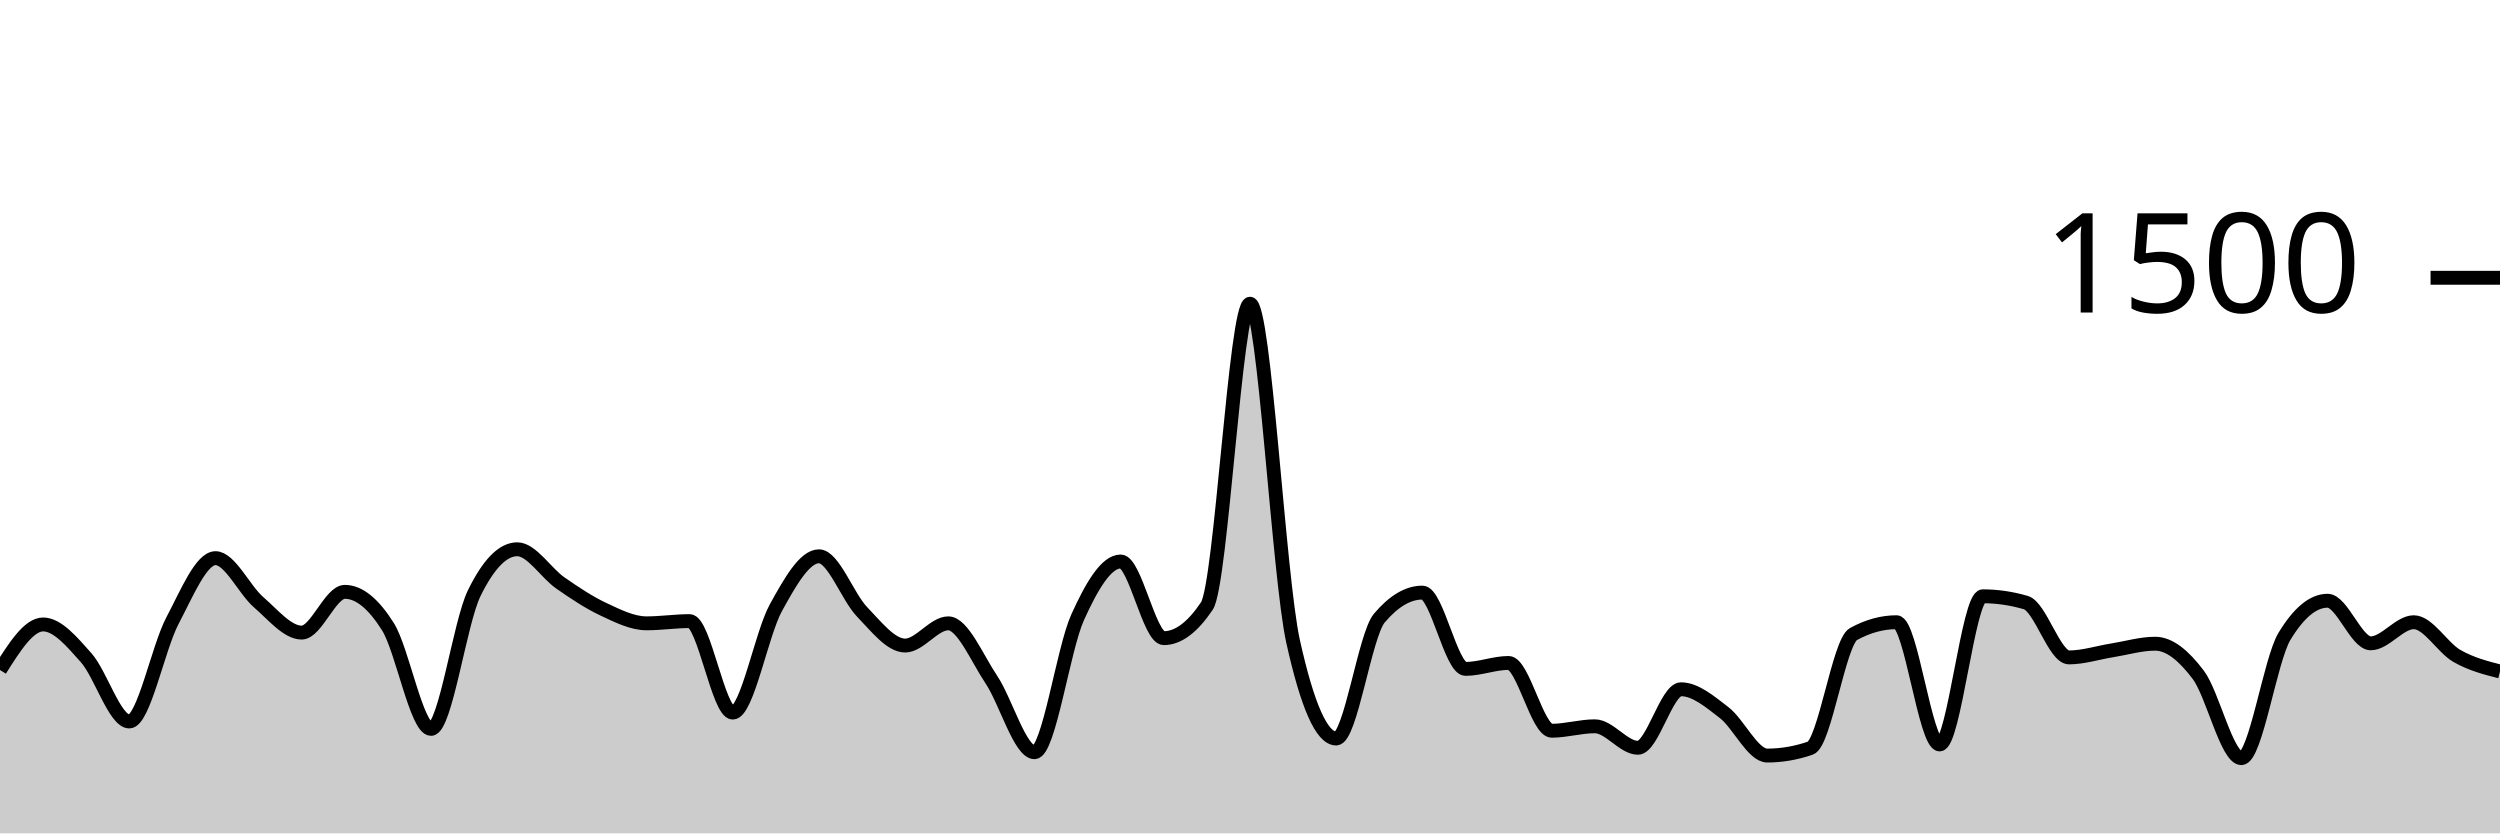
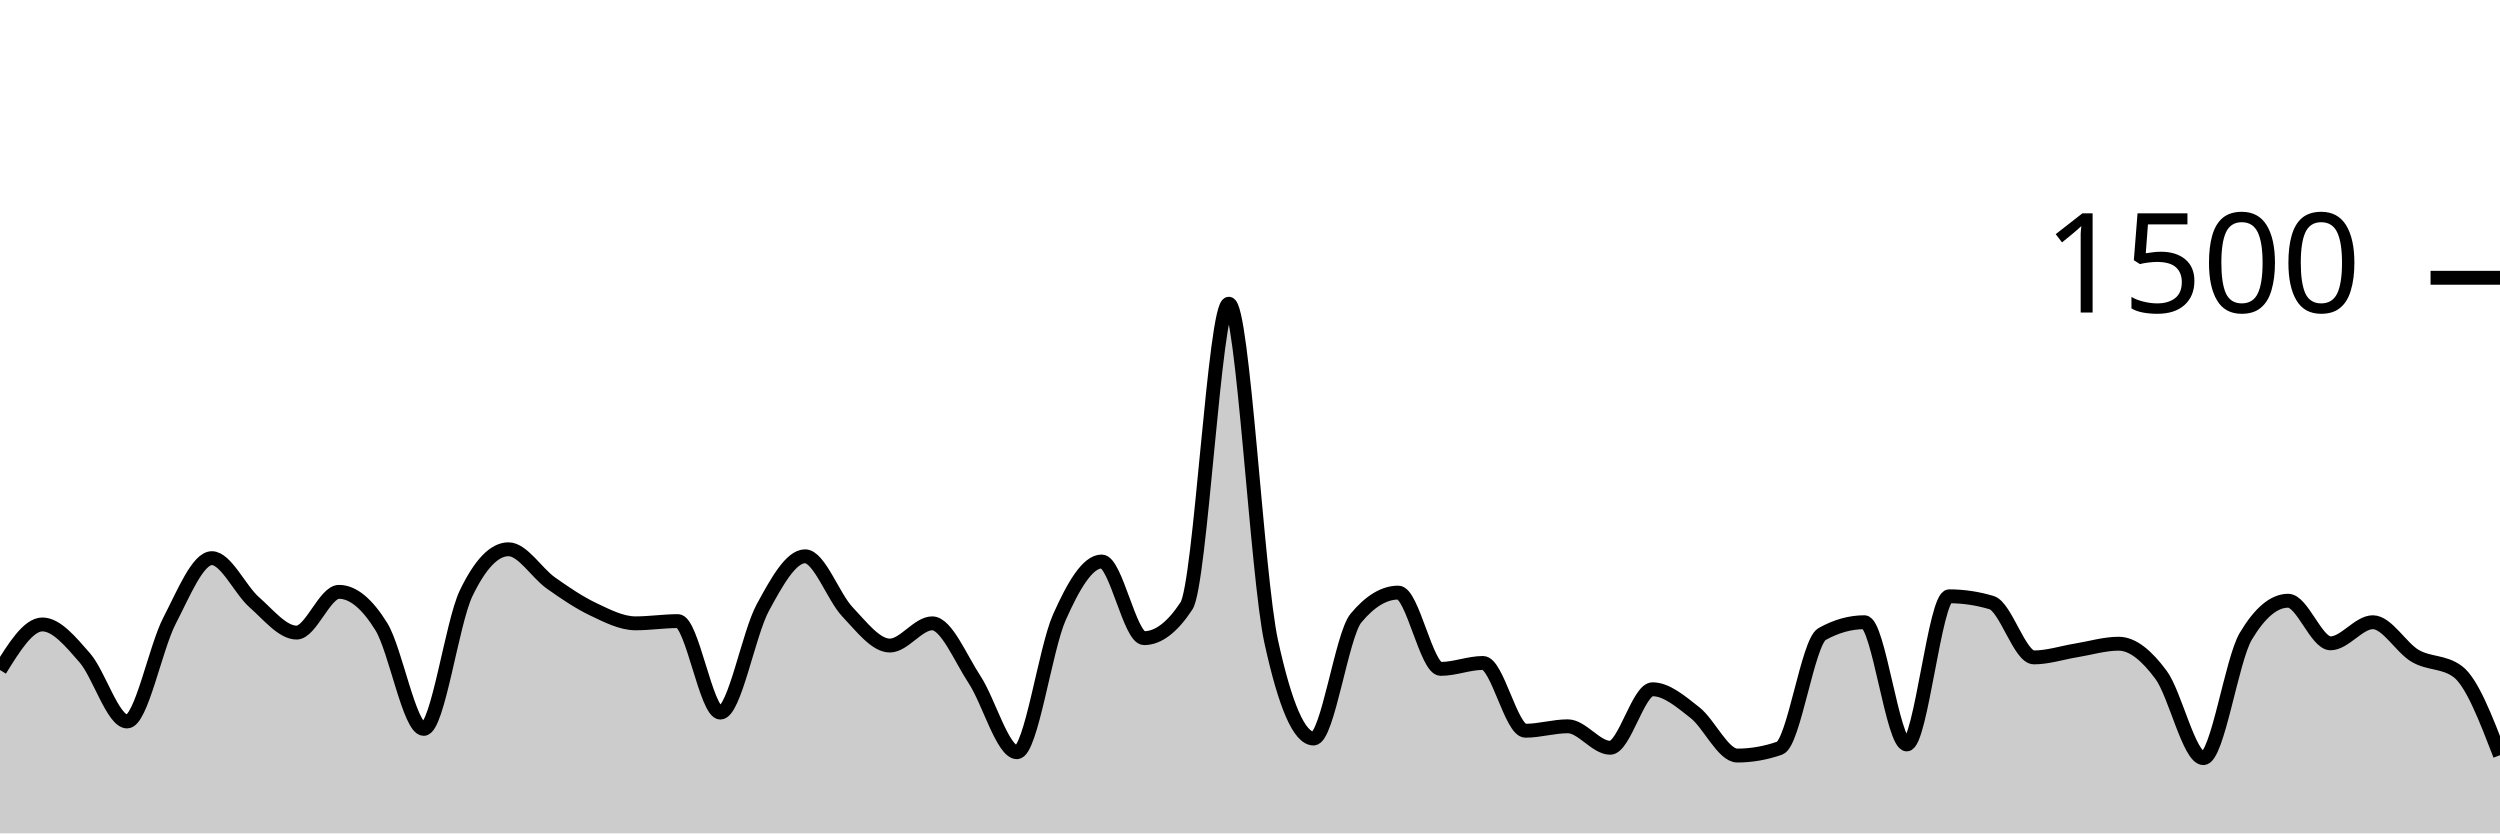
<svg xmlns="http://www.w3.org/2000/svg" viewBox="0 0 180 60">
  <g transform="translate(0,20)">
-     <path class="area" fill="rgba(0, 0, 0, 0.2)" d="M0,28.24C1.034,26.6,2.069,24.96,3.103,24.96C4.138,24.96,5.172,26.196,6.207,27.36C7.241,28.524,8.276,31.947,9.31,31.947C10.345,31.947,11.379,26.653,12.414,24.693C13.448,22.733,14.483,20.187,15.517,20.187C16.552,20.187,17.586,22.467,18.621,23.36C19.655,24.253,20.69,25.547,21.724,25.547C22.759,25.547,23.793,22.613,24.828,22.613C25.862,22.613,26.897,23.476,27.931,25.12C28.966,26.764,30,32.48,31.034,32.48C32.069,32.48,33.103,24.836,34.138,22.72C35.172,20.604,36.207,19.547,37.241,19.547C38.276,19.547,39.31,21.253,40.345,21.973C41.379,22.693,42.414,23.382,43.448,23.867C44.483,24.351,45.517,24.88,46.552,24.88C47.586,24.88,48.621,24.72,49.655,24.72C50.69,24.72,51.724,31.307,52.759,31.307C53.793,31.307,54.828,25.636,55.862,23.76C56.897,21.884,57.931,20.053,58.966,20.053C60,20.053,61.034,22.982,62.069,24.053C63.103,25.124,64.138,26.48,65.172,26.48C66.207,26.48,67.241,24.88,68.276,24.88C69.31,24.88,70.345,27.387,71.379,28.933C72.414,30.48,73.448,34.16,74.483,34.16C75.517,34.16,76.552,26.742,77.586,24.453C78.621,22.164,79.655,20.427,80.69,20.427C81.724,20.427,82.759,25.947,83.793,25.947C84.828,25.947,85.862,25.173,86.897,23.627C87.931,22.08,88.966,1.867,90,1.867C91.034,1.867,92.069,21.529,93.103,26.187C94.138,30.844,95.172,33.173,96.207,33.173C97.241,33.173,98.276,25.733,99.31,24.507C100.345,23.28,101.379,22.667,102.414,22.667C103.448,22.667,104.483,28.16,105.517,28.16C106.552,28.16,107.586,27.733,108.621,27.733C109.655,27.733,110.69,32.613,111.724,32.613C112.759,32.613,113.793,32.293,114.828,32.293C115.862,32.293,116.897,33.84,117.931,33.84C118.966,33.84,120,29.627,121.034,29.627C122.069,29.627,123.103,30.511,124.138,31.307C125.172,32.102,126.207,34.4,127.241,34.4C128.276,34.4,129.31,34.222,130.345,33.867C131.379,33.511,132.414,26.222,133.448,25.653C134.483,25.084,135.517,24.8,136.552,24.8C137.586,24.8,138.621,33.6,139.655,33.6C140.69,33.6,141.724,22.933,142.759,22.933C143.793,22.933,144.828,23.084,145.862,23.387C146.897,23.689,147.931,27.333,148.966,27.333C150,27.333,151.034,26.991,152.069,26.827C153.103,26.662,154.138,26.347,155.172,26.347C156.207,26.347,157.241,27.213,158.276,28.587C159.31,29.96,160.345,34.587,161.379,34.587C162.414,34.587,163.448,27.52,164.483,25.813C165.517,24.107,166.552,23.253,167.586,23.253C168.621,23.253,169.655,26.32,170.69,26.32C171.724,26.32,172.759,24.8,173.793,24.8C174.828,24.8,175.862,26.636,176.897,27.227C177.931,27.818,178.966,28.082,180,28.347L180,40C178.966,40,177.931,40,176.897,40C175.862,40,174.828,40,173.793,40C172.759,40,171.724,40,170.69,40C169.655,40,168.621,40,167.586,40C166.552,40,165.517,40,164.483,40C163.448,40,162.414,40,161.379,40C160.345,40,159.31,40,158.276,40C157.241,40,156.207,40,155.172,40C154.138,40,153.103,40,152.069,40C151.034,40,150,40,148.966,40C147.931,40,146.897,40,145.862,40C144.828,40,143.793,40,142.759,40C141.724,40,140.69,40,139.655,40C138.621,40,137.586,40,136.552,40C135.517,40,134.483,40,133.448,40C132.414,40,131.379,40,130.345,40C129.31,40,128.276,40,127.241,40C126.207,40,125.172,40,124.138,40C123.103,40,122.069,40,121.034,40C120,40,118.966,40,117.931,40C116.897,40,115.862,40,114.828,40C113.793,40,112.759,40,111.724,40C110.69,40,109.655,40,108.621,40C107.586,40,106.552,40,105.517,40C104.483,40,103.448,40,102.414,40C101.379,40,100.345,40,99.31,40C98.276,40,97.241,40,96.207,40C95.172,40,94.138,40,93.103,40C92.069,40,91.034,40,90,40C88.966,40,87.931,40,86.897,40C85.862,40,84.828,40,83.793,40C82.759,40,81.724,40,80.69,40C79.655,40,78.621,40,77.586,40C76.552,40,75.517,40,74.483,40C73.448,40,72.414,40,71.379,40C70.345,40,69.31,40,68.276,40C67.241,40,66.207,40,65.172,40C64.138,40,63.103,40,62.069,40C61.034,40,60,40,58.966,40C57.931,40,56.897,40,55.862,40C54.828,40,53.793,40,52.759,40C51.724,40,50.69,40,49.655,40C48.621,40,47.586,40,46.552,40C45.517,40,44.483,40,43.448,40C42.414,40,41.379,40,40.345,40C39.31,40,38.276,40,37.241,40C36.207,40,35.172,40,34.138,40C33.103,40,32.069,40,31.034,40C30,40,28.966,40,27.931,40C26.897,40,25.862,40,24.828,40C23.793,40,22.759,40,21.724,40C20.69,40,19.655,40,18.621,40C17.586,40,16.552,40,15.517,40C14.483,40,13.448,40,12.414,40C11.379,40,10.345,40,9.31,40C8.276,40,7.241,40,6.207,40C5.172,40,4.138,40,3.103,40C2.069,40,1.034,40,0,40Z" />
-     <path class="line" stroke="black" fill="none" d="M0,28.24C1.034,26.6,2.069,24.96,3.103,24.96C4.138,24.96,5.172,26.196,6.207,27.36C7.241,28.524,8.276,31.947,9.31,31.947C10.345,31.947,11.379,26.653,12.414,24.693C13.448,22.733,14.483,20.187,15.517,20.187C16.552,20.187,17.586,22.467,18.621,23.36C19.655,24.253,20.69,25.547,21.724,25.547C22.759,25.547,23.793,22.613,24.828,22.613C25.862,22.613,26.897,23.476,27.931,25.12C28.966,26.764,30,32.48,31.034,32.48C32.069,32.48,33.103,24.836,34.138,22.72C35.172,20.604,36.207,19.547,37.241,19.547C38.276,19.547,39.31,21.253,40.345,21.973C41.379,22.693,42.414,23.382,43.448,23.867C44.483,24.351,45.517,24.88,46.552,24.88C47.586,24.88,48.621,24.72,49.655,24.72C50.69,24.72,51.724,31.307,52.759,31.307C53.793,31.307,54.828,25.636,55.862,23.76C56.897,21.884,57.931,20.053,58.966,20.053C60,20.053,61.034,22.982,62.069,24.053C63.103,25.124,64.138,26.48,65.172,26.48C66.207,26.48,67.241,24.88,68.276,24.88C69.31,24.88,70.345,27.387,71.379,28.933C72.414,30.48,73.448,34.16,74.483,34.16C75.517,34.16,76.552,26.742,77.586,24.453C78.621,22.164,79.655,20.427,80.69,20.427C81.724,20.427,82.759,25.947,83.793,25.947C84.828,25.947,85.862,25.173,86.897,23.627C87.931,22.08,88.966,1.867,90,1.867C91.034,1.867,92.069,21.529,93.103,26.187C94.138,30.844,95.172,33.173,96.207,33.173C97.241,33.173,98.276,25.733,99.31,24.507C100.345,23.28,101.379,22.667,102.414,22.667C103.448,22.667,104.483,28.16,105.517,28.16C106.552,28.16,107.586,27.733,108.621,27.733C109.655,27.733,110.69,32.613,111.724,32.613C112.759,32.613,113.793,32.293,114.828,32.293C115.862,32.293,116.897,33.84,117.931,33.84C118.966,33.84,120,29.627,121.034,29.627C122.069,29.627,123.103,30.511,124.138,31.307C125.172,32.102,126.207,34.4,127.241,34.4C128.276,34.4,129.31,34.222,130.345,33.867C131.379,33.511,132.414,26.222,133.448,25.653C134.483,25.084,135.517,24.8,136.552,24.8C137.586,24.8,138.621,33.6,139.655,33.6C140.69,33.6,141.724,22.933,142.759,22.933C143.793,22.933,144.828,23.084,145.862,23.387C146.897,23.689,147.931,27.333,148.966,27.333C150,27.333,151.034,26.991,152.069,26.827C153.103,26.662,154.138,26.347,155.172,26.347C156.207,26.347,157.241,27.213,158.276,28.587C159.31,29.96,160.345,34.587,161.379,34.587C162.414,34.587,163.448,27.52,164.483,25.813C165.517,24.107,166.552,23.253,167.586,23.253C168.621,23.253,169.655,26.32,170.69,26.32C171.724,26.32,172.759,24.8,173.793,24.8C174.828,24.8,175.862,26.636,176.897,27.227C177.931,27.818,178.966,28.082,180,28.347" />
+     <path class="area" fill="rgba(0, 0, 0, 0.2)" d="M0,28.24C1.017,26.6,2.034,24.96,3.051,24.96C4.068,24.96,5.085,26.196,6.102,27.36C7.119,28.524,8.136,31.947,9.153,31.947C10.169,31.947,11.186,26.653,12.203,24.693C13.22,22.733,14.237,20.187,15.254,20.187C16.271,20.187,17.288,22.467,18.305,23.36C19.322,24.253,20.339,25.547,21.356,25.547C22.373,25.547,23.39,22.613,24.407,22.613C25.424,22.613,26.441,23.476,27.458,25.12C28.475,26.764,29.492,32.48,30.508,32.48C31.525,32.48,32.542,24.836,33.559,22.72C34.576,20.604,35.593,19.547,36.61,19.547C37.627,19.547,38.644,21.253,39.661,21.973C40.678,22.693,41.695,23.382,42.712,23.867C43.729,24.351,44.746,24.88,45.763,24.88C46.78,24.88,47.797,24.72,48.814,24.72C49.831,24.72,50.847,31.307,51.864,31.307C52.881,31.307,53.898,25.636,54.915,23.76C55.932,21.884,56.949,20.053,57.966,20.053C58.983,20.053,60,22.982,61.017,24.053C62.034,25.124,63.051,26.48,64.068,26.48C65.085,26.48,66.102,24.88,67.119,24.88C68.136,24.88,69.153,27.387,70.169,28.933C71.186,30.48,72.203,34.16,73.22,34.16C74.237,34.16,75.254,26.742,76.271,24.453C77.288,22.164,78.305,20.427,79.322,20.427C80.339,20.427,81.356,25.947,82.373,25.947C83.39,25.947,84.407,25.173,85.424,23.627C86.441,22.08,87.458,1.867,88.475,1.867C89.492,1.867,90.508,21.529,91.525,26.187C92.542,30.844,93.559,33.173,94.576,33.173C95.593,33.173,96.61,25.733,97.627,24.507C98.644,23.28,99.661,22.667,100.678,22.667C101.695,22.667,102.712,28.16,103.729,28.16C104.746,28.16,105.763,27.733,106.78,27.733C107.797,27.733,108.814,32.613,109.831,32.613C110.847,32.613,111.864,32.293,112.881,32.293C113.898,32.293,114.915,33.84,115.932,33.84C116.949,33.84,117.966,29.627,118.983,29.627C120,29.627,121.017,30.511,122.034,31.307C123.051,32.102,124.068,34.4,125.085,34.4C126.102,34.4,127.119,34.222,128.136,33.867C129.153,33.511,130.169,26.222,131.186,25.653C132.203,25.084,133.22,24.8,134.237,24.8C135.254,24.8,136.271,33.6,137.288,33.6C138.305,33.6,139.322,22.933,140.339,22.933C141.356,22.933,142.373,23.084,143.39,23.387C144.407,23.689,145.424,27.333,146.441,27.333C147.458,27.333,148.475,26.991,149.492,26.827C150.508,26.662,151.525,26.347,152.542,26.347C153.559,26.347,154.576,27.213,155.593,28.587C156.61,29.96,157.627,34.587,158.644,34.587C159.661,34.587,160.678,27.52,161.695,25.813C162.712,24.107,163.729,23.253,164.746,23.253C165.763,23.253,166.78,26.32,167.797,26.32C168.814,26.32,169.831,24.8,170.847,24.8C171.864,24.8,172.881,26.636,173.898,27.227C174.915,27.818,175.932,27.6,176.949,28.347C177.966,29.093,178.983,31.733,180,34.373L180,40C178.983,40,177.966,40,176.949,40C175.932,40,174.915,40,173.898,40C172.881,40,171.864,40,170.847,40C169.831,40,168.814,40,167.797,40C166.78,40,165.763,40,164.746,40C163.729,40,162.712,40,161.695,40C160.678,40,159.661,40,158.644,40C157.627,40,156.61,40,155.593,40C154.576,40,153.559,40,152.542,40C151.525,40,150.508,40,149.492,40C148.475,40,147.458,40,146.441,40C145.424,40,144.407,40,143.39,40C142.373,40,141.356,40,140.339,40C139.322,40,138.305,40,137.288,40C136.271,40,135.254,40,134.237,40C133.22,40,132.203,40,131.186,40C130.169,40,129.153,40,128.136,40C127.119,40,126.102,40,125.085,40C124.068,40,123.051,40,122.034,40C121.017,40,120,40,118.983,40C117.966,40,116.949,40,115.932,40C114.915,40,113.898,40,112.881,40C111.864,40,110.847,40,109.831,40C108.814,40,107.797,40,106.78,40C105.763,40,104.746,40,103.729,40C102.712,40,101.695,40,100.678,40C99.661,40,98.644,40,97.627,40C96.61,40,95.593,40,94.576,40C93.559,40,92.542,40,91.525,40C90.508,40,89.492,40,88.475,40C87.458,40,86.441,40,85.424,40C84.407,40,83.39,40,82.373,40C81.356,40,80.339,40,79.322,40C78.305,40,77.288,40,76.271,40C75.254,40,74.237,40,73.22,40C72.203,40,71.186,40,70.169,40C69.153,40,68.136,40,67.119,40C66.102,40,65.085,40,64.068,40C63.051,40,62.034,40,61.017,40C60,40,58.983,40,57.966,40C56.949,40,55.932,40,54.915,40C53.898,40,52.881,40,51.864,40C50.847,40,49.831,40,48.814,40C47.797,40,46.78,40,45.763,40C44.746,40,43.729,40,42.712,40C41.695,40,40.678,40,39.661,40C38.644,40,37.627,40,36.61,40C35.593,40,34.576,40,33.559,40C32.542,40,31.525,40,30.508,40C29.492,40,28.475,40,27.458,40C26.441,40,25.424,40,24.407,40C23.39,40,22.373,40,21.356,40C20.339,40,19.322,40,18.305,40C17.288,40,16.271,40,15.254,40C14.237,40,13.22,40,12.203,40C11.186,40,10.169,40,9.153,40C8.136,40,7.119,40,6.102,40C5.085,40,4.068,40,3.051,40C2.034,40,1.017,40,0,40Z" />
+     <path class="line" stroke="black" fill="none" d="M0,28.24C1.017,26.6,2.034,24.96,3.051,24.96C4.068,24.96,5.085,26.196,6.102,27.36C7.119,28.524,8.136,31.947,9.153,31.947C10.169,31.947,11.186,26.653,12.203,24.693C13.22,22.733,14.237,20.187,15.254,20.187C16.271,20.187,17.288,22.467,18.305,23.36C19.322,24.253,20.339,25.547,21.356,25.547C22.373,25.547,23.39,22.613,24.407,22.613C25.424,22.613,26.441,23.476,27.458,25.12C28.475,26.764,29.492,32.48,30.508,32.48C31.525,32.48,32.542,24.836,33.559,22.72C34.576,20.604,35.593,19.547,36.61,19.547C37.627,19.547,38.644,21.253,39.661,21.973C40.678,22.693,41.695,23.382,42.712,23.867C43.729,24.351,44.746,24.88,45.763,24.88C46.78,24.88,47.797,24.72,48.814,24.72C49.831,24.72,50.847,31.307,51.864,31.307C52.881,31.307,53.898,25.636,54.915,23.76C55.932,21.884,56.949,20.053,57.966,20.053C58.983,20.053,60,22.982,61.017,24.053C62.034,25.124,63.051,26.48,64.068,26.48C65.085,26.48,66.102,24.88,67.119,24.88C68.136,24.88,69.153,27.387,70.169,28.933C71.186,30.48,72.203,34.16,73.22,34.16C74.237,34.16,75.254,26.742,76.271,24.453C77.288,22.164,78.305,20.427,79.322,20.427C80.339,20.427,81.356,25.947,82.373,25.947C83.39,25.947,84.407,25.173,85.424,23.627C86.441,22.08,87.458,1.867,88.475,1.867C89.492,1.867,90.508,21.529,91.525,26.187C92.542,30.844,93.559,33.173,94.576,33.173C95.593,33.173,96.61,25.733,97.627,24.507C98.644,23.28,99.661,22.667,100.678,22.667C101.695,22.667,102.712,28.16,103.729,28.16C104.746,28.16,105.763,27.733,106.78,27.733C107.797,27.733,108.814,32.613,109.831,32.613C110.847,32.613,111.864,32.293,112.881,32.293C113.898,32.293,114.915,33.84,115.932,33.84C116.949,33.84,117.966,29.627,118.983,29.627C120,29.627,121.017,30.511,122.034,31.307C123.051,32.102,124.068,34.4,125.085,34.4C126.102,34.4,127.119,34.222,128.136,33.867C129.153,33.511,130.169,26.222,131.186,25.653C132.203,25.084,133.22,24.8,134.237,24.8C135.254,24.8,136.271,33.6,137.288,33.6C138.305,33.6,139.322,22.933,140.339,22.933C141.356,22.933,142.373,23.084,143.39,23.387C144.407,23.689,145.424,27.333,146.441,27.333C147.458,27.333,148.475,26.991,149.492,26.827C150.508,26.662,151.525,26.347,152.542,26.347C153.559,26.347,154.576,27.213,155.593,28.587C156.61,29.96,157.627,34.587,158.644,34.587C159.661,34.587,160.678,27.52,161.695,25.813C162.712,24.107,163.729,23.253,164.746,23.253C165.763,23.253,166.78,26.32,167.797,26.32C168.814,26.32,169.831,24.8,170.847,24.8C171.864,24.8,172.881,26.636,173.898,27.227C174.915,27.818,175.932,27.6,176.949,28.347C177.966,29.093,178.983,31.733,180,34.373" />
    <path class="axis-ceiling" stroke-width="1" stroke="black" fill="none" d="M175,0L180,0" />
    <text class="axis-ceiling-label" font-family="sans-serif" text-anchor="end" font-size="10px" x="170" y="2.5">1500</text>
  </g>
</svg>
